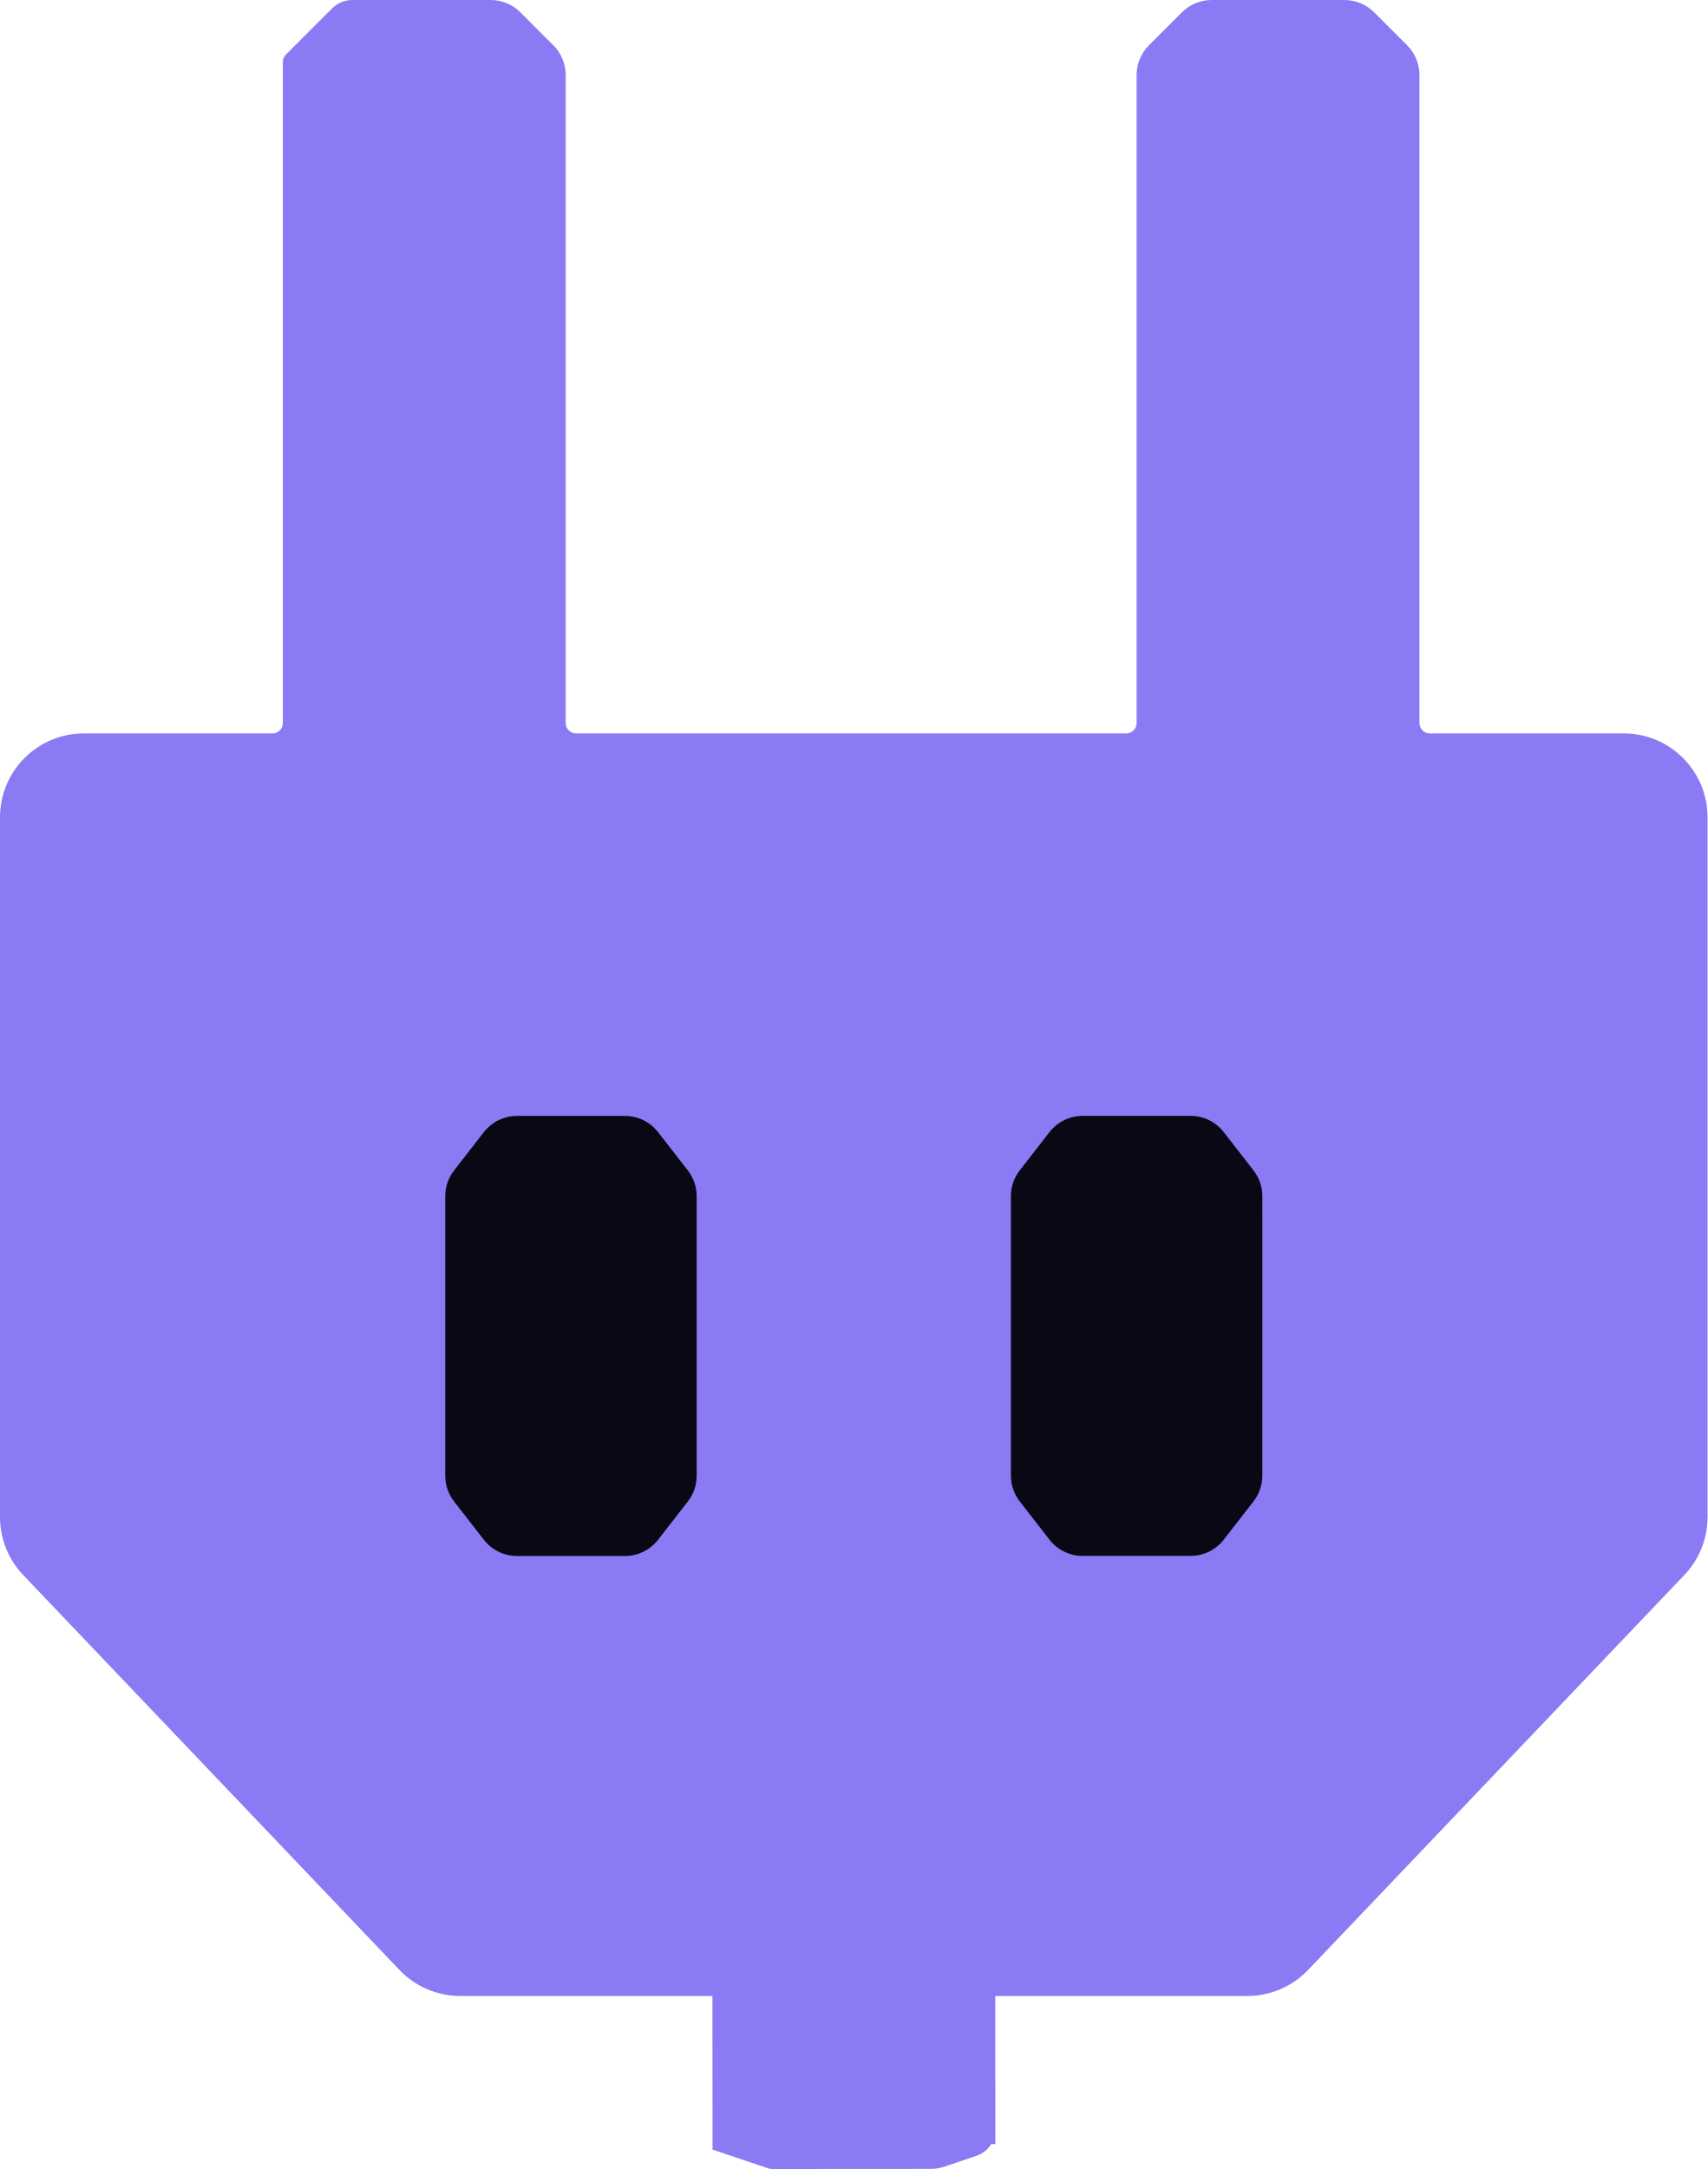
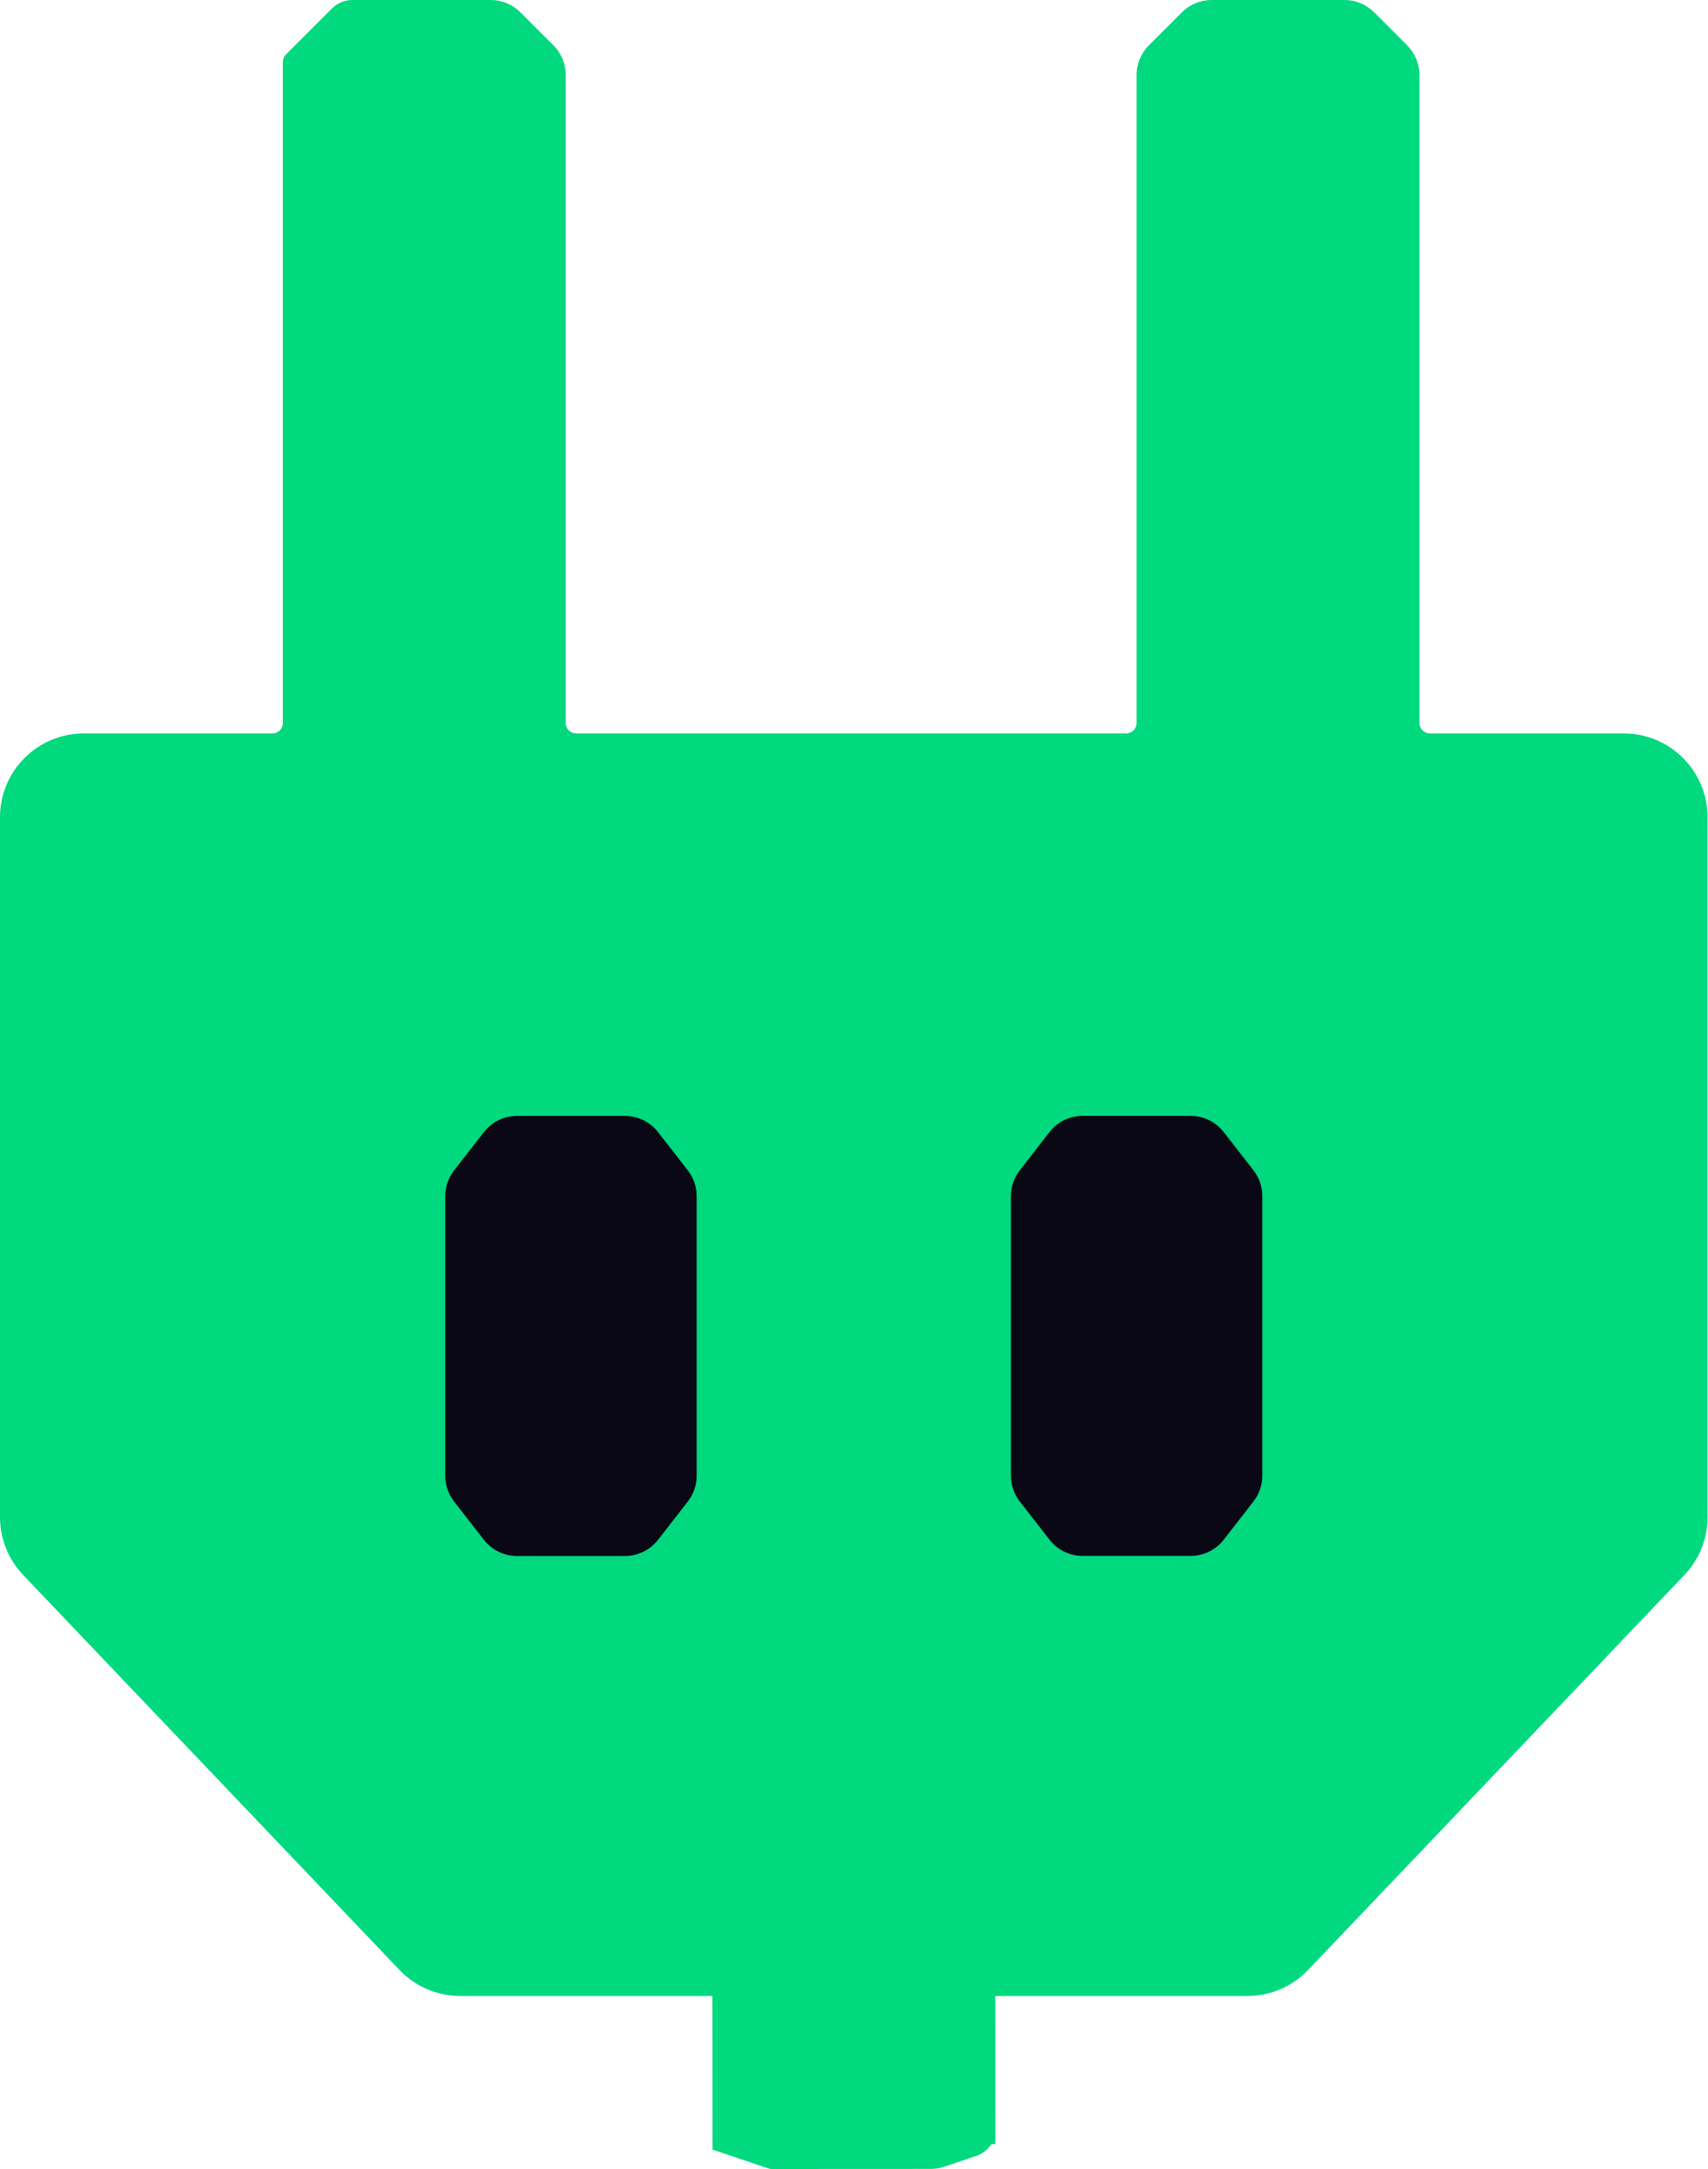
<svg xmlns="http://www.w3.org/2000/svg" width="326" height="414" viewBox="0 0 326 414" fill="none">
-   <path d="M93.681 0C95.802 0 97.837 0.843 99.337 2.343L105.65 8.656C107.075 10.081 107.906 11.989 107.985 13.995L107.993 14.003V137.991C107.993 139.096 108.889 139.991 109.993 139.991H214.985C216.09 139.991 216.985 139.096 216.985 137.991V14.003L216.993 13.995C217.073 11.989 217.903 10.081 219.328 8.656L225.642 2.343C227.142 0.843 229.177 0 231.298 0H256.669C258.79 6.15884e-05 260.825 0.843 262.325 2.343L268.639 8.656C270.064 10.081 270.894 11.989 270.974 13.995L270.981 14.003V137.991C270.981 139.096 271.877 139.991 272.981 139.991H309.979C318.815 139.991 325.979 147.155 325.979 155.991V289.578C325.979 293.688 324.397 297.641 321.562 300.616L249.713 376.014C246.693 379.182 242.507 380.976 238.13 380.976H190.003L190.021 409.252L189.224 409.253C188.59 410.276 187.611 411.077 186.415 411.481L180.269 413.56C179.445 413.838 178.581 413.981 177.712 413.981L147.331 414C147.13 414 146.929 413.968 146.738 413.903L136.025 410.297L136.007 380.976H87.849C83.472 380.975 79.285 379.182 76.266 376.014L4.417 300.616C1.582 297.641 0 293.688 0 289.578V155.991C0 147.155 7.164 139.992 16 139.991H51.997C53.102 139.991 53.997 139.096 53.997 137.991V11.826C53.997 11.296 54.208 10.787 54.583 10.412L63.386 1.61C64.417 0.58 65.816 0 67.273 0H93.681Z" fill="#8A7BF5" />
+   <path d="M93.681 0C95.802 0 97.837 0.843 99.337 2.343L105.65 8.656C107.075 10.081 107.906 11.989 107.985 13.995L107.993 14.003V137.991C107.993 139.096 108.889 139.991 109.993 139.991H214.985C216.09 139.991 216.985 139.096 216.985 137.991V14.003L216.993 13.995C217.073 11.989 217.903 10.081 219.328 8.656L225.642 2.343C227.142 0.843 229.177 0 231.298 0H256.669C258.79 6.15884e-05 260.825 0.843 262.325 2.343L268.639 8.656C270.064 10.081 270.894 11.989 270.974 13.995L270.981 14.003V137.991C270.981 139.096 271.877 139.991 272.981 139.991H309.979C318.815 139.991 325.979 147.155 325.979 155.991V289.578C325.979 293.688 324.397 297.641 321.562 300.616L249.713 376.014C246.693 379.182 242.507 380.976 238.13 380.976H190.003L190.021 409.252L189.224 409.253C188.59 410.276 187.611 411.077 186.415 411.481L180.269 413.56C179.445 413.838 178.581 413.981 177.712 413.981L147.331 414C147.13 414 146.929 413.968 146.738 413.903L136.025 410.297L136.007 380.976H87.849C83.472 380.975 79.285 379.182 76.266 376.014L4.417 300.616C1.582 297.641 0 293.688 0 289.578V155.991C0 147.155 7.164 139.992 16 139.991H51.997C53.102 139.991 53.997 139.096 53.997 137.991V11.826C53.997 11.296 54.208 10.787 54.583 10.412L63.386 1.61C64.417 0.58 65.816 0 67.273 0H93.681Z" fill="#00D97E" />
  <path d="M227.295 212.987C229.763 212.987 232.094 214.127 233.61 216.075L239.3 223.391C240.392 224.795 240.985 226.524 240.985 228.303V231.843H240.987V267.843H240.985V281.666C240.985 283.445 240.392 285.173 239.3 286.577L233.61 293.893C232.094 295.841 229.763 296.981 227.295 296.981H206.677C204.209 296.981 201.879 295.841 200.363 293.893L194.674 286.577C193.581 285.173 192.988 283.445 192.988 281.666V267.843H192.986V231.843H192.988V228.303C192.988 226.524 193.58 224.795 194.673 223.391L200.363 216.075C201.879 214.127 204.209 212.987 206.677 212.987H227.295Z" fill="#0A0815" />
  <path d="M119.308 213C121.776 213 124.107 214.139 125.623 216.088L131.312 223.403C132.405 224.808 132.998 226.536 132.998 228.315V231.855H133V267.855H132.998V281.679C132.998 283.458 132.405 285.186 131.312 286.59L125.623 293.905C124.107 295.854 121.776 296.994 119.308 296.994H98.69C96.222 296.994 93.892 295.854 92.376 293.905L86.686 286.59C85.594 285.186 85.001 283.458 85.001 281.679V267.855H85V231.855H85.001V228.315C85.001 226.536 85.593 224.808 86.686 223.403L92.376 216.088C93.892 214.14 96.222 213 98.69 213H119.308Z" fill="#0A0815" />
</svg>
